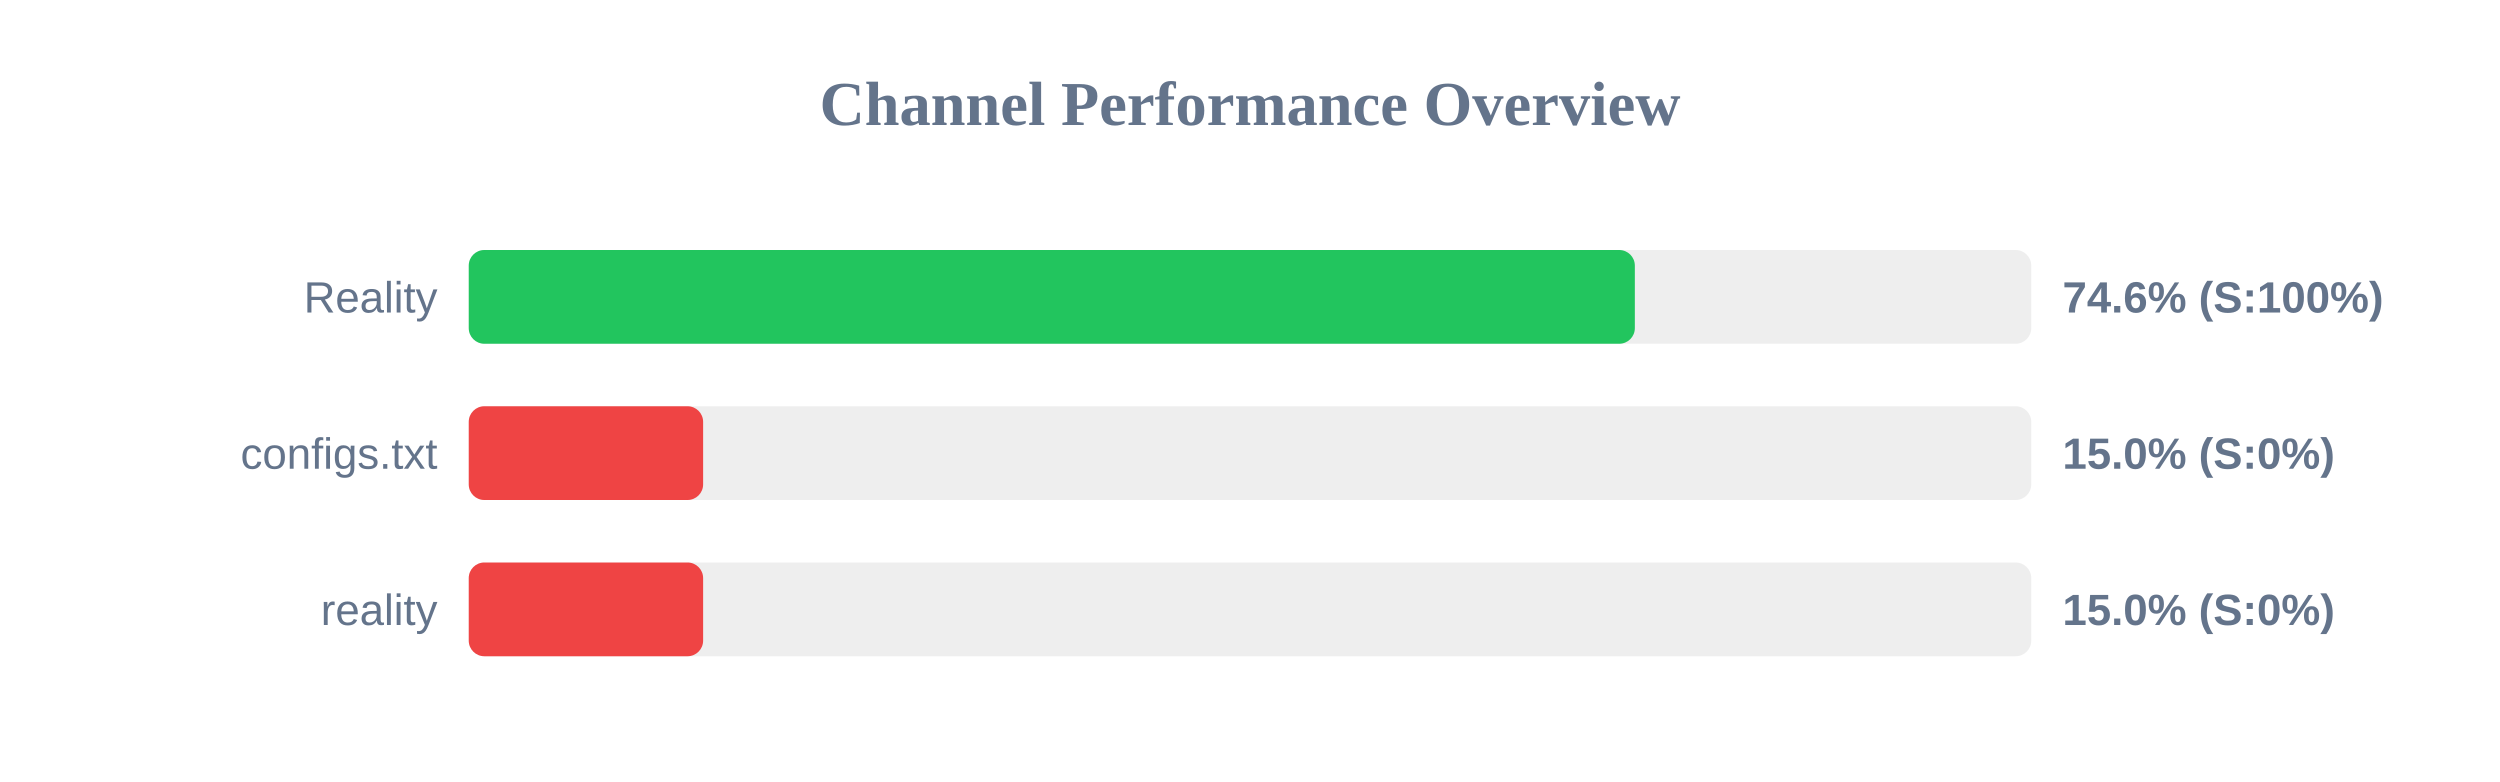
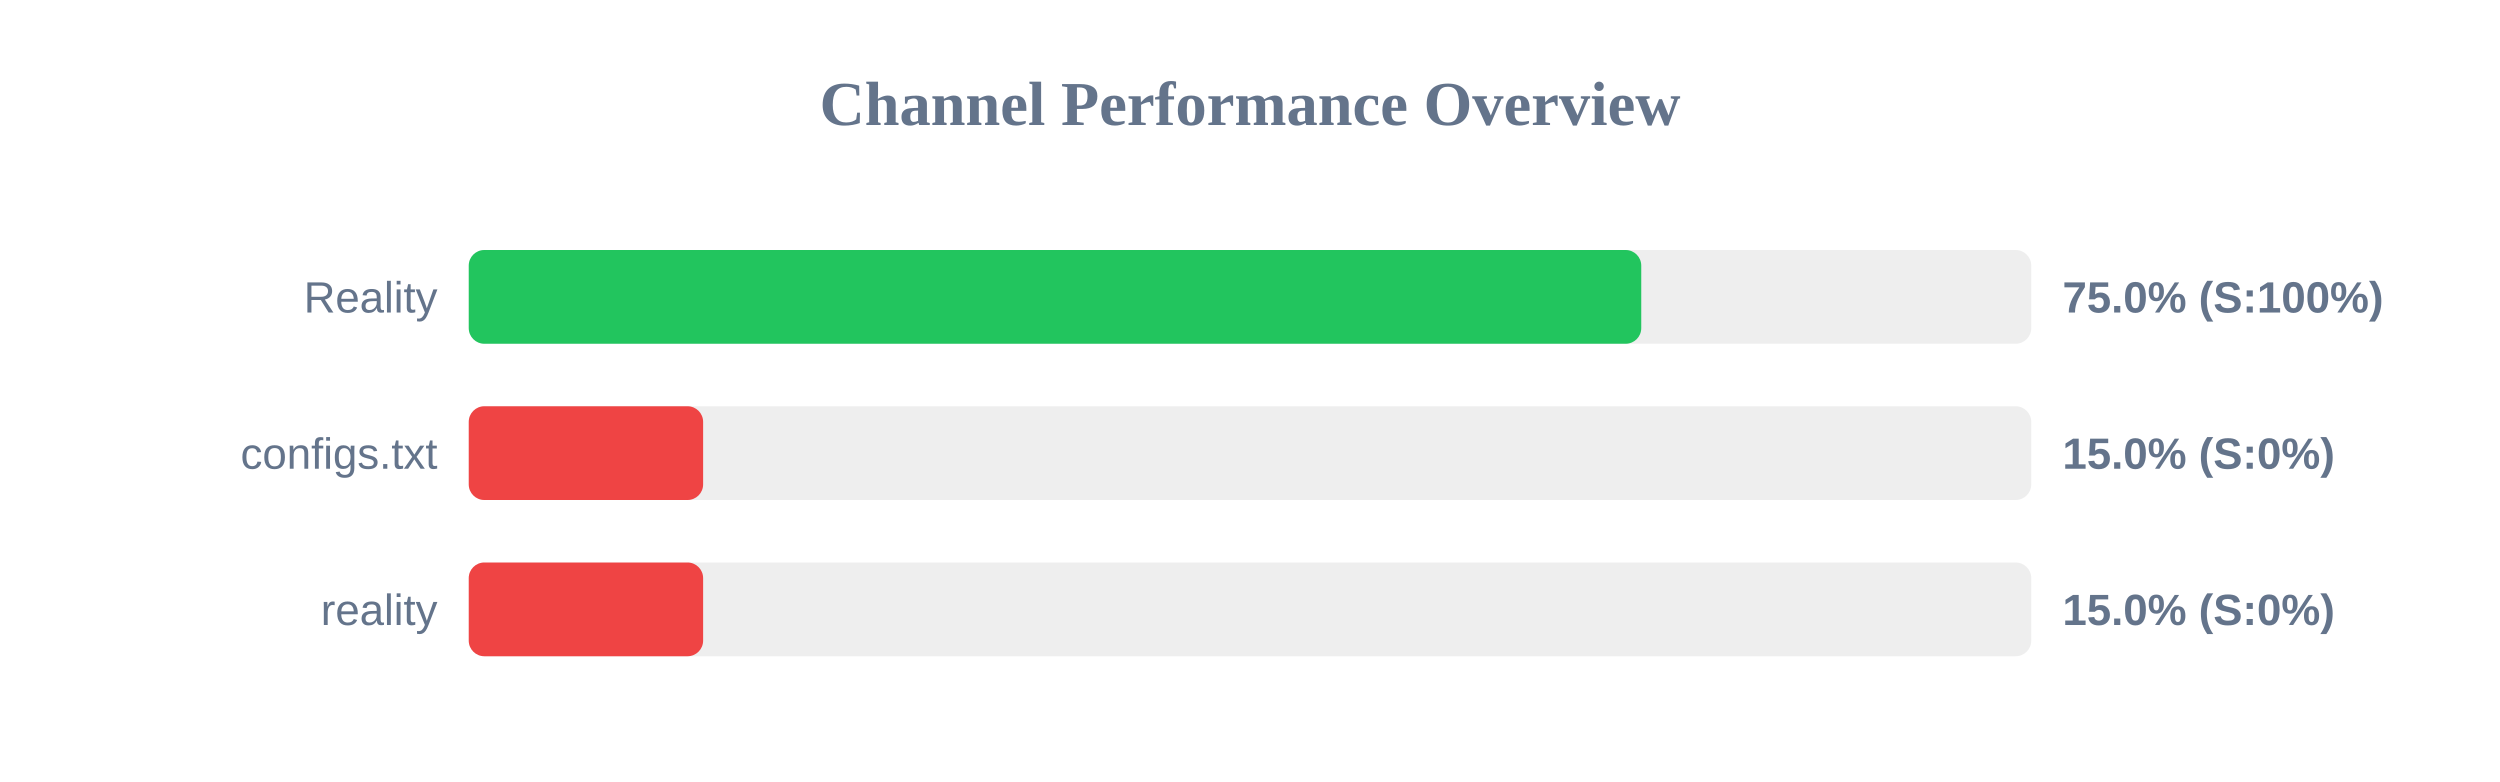
<svg xmlns="http://www.w3.org/2000/svg" width="800" height="250" version="1.1">
  <style>
        .row { font: 14px Arial; fill: #64748b; }
        .score { font: bold 14px Arial; fill: #64748b; }
    </style>
  <text x="400" y="40" text-anchor="middle" font-size="20px" font-weight="bold" fill="#64748b">Channel Performance Overview</text>
  <rect x="150" y="80" width="500" height="30" fill="#eee" rx="5" />
-   <rect x="150" y="80" width="373.15" height="30" fill="#22c55e" rx="5" />
+   <rect x="150" y="80" width="375.2" height="30" fill="#22c55e" rx="5" />
  <text x="140" y="100" text-anchor="end" class="row">Reality</text>
-   <text x="660" y="100" text-anchor="start" class="score">74.6% (S:100%)</text>
+   <text x="660" y="100" text-anchor="start" class="score">75.0% (S:100%)</text>
  <rect x="150" y="130" width="500" height="30" fill="#eee" rx="5" />
  <rect x="150" y="130" width="75.0" height="30" fill="#ef4444" rx="5" />
  <text x="140" y="150" text-anchor="end" class="row">configs.txt</text>
  <text x="660" y="150" text-anchor="start" class="score">15.0% (S:0%)</text>
  <rect x="150" y="180" width="500" height="30" fill="#eee" rx="5" />
  <rect x="150" y="180" width="75.0" height="30" fill="#ef4444" rx="5" />
  <text x="140" y="200" text-anchor="end" class="row">reality</text>
  <text x="660" y="200" text-anchor="start" class="score">15.0% (S:0%)</text>
</svg>
